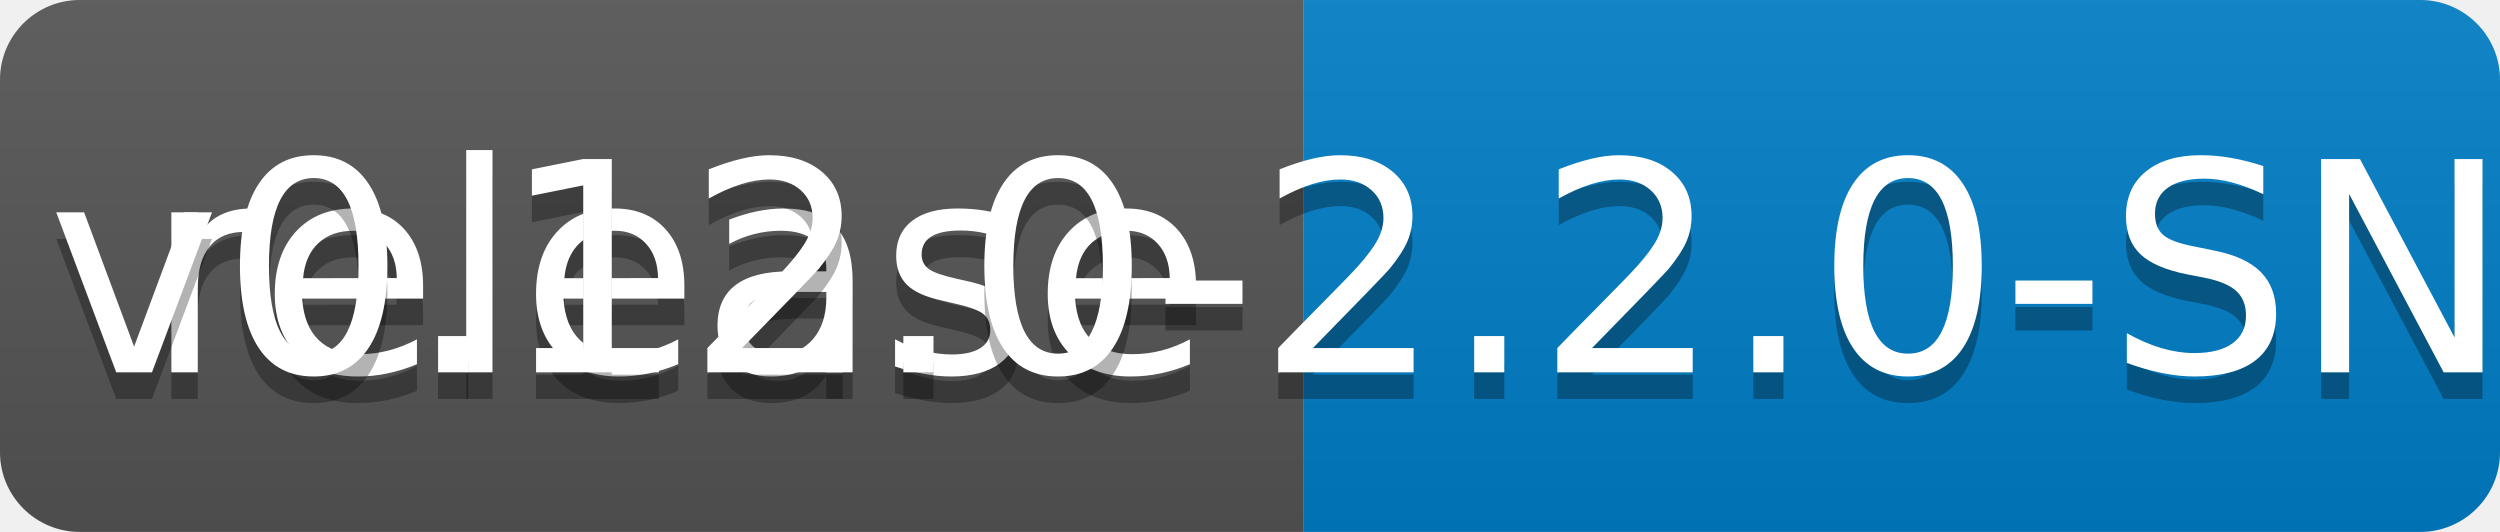
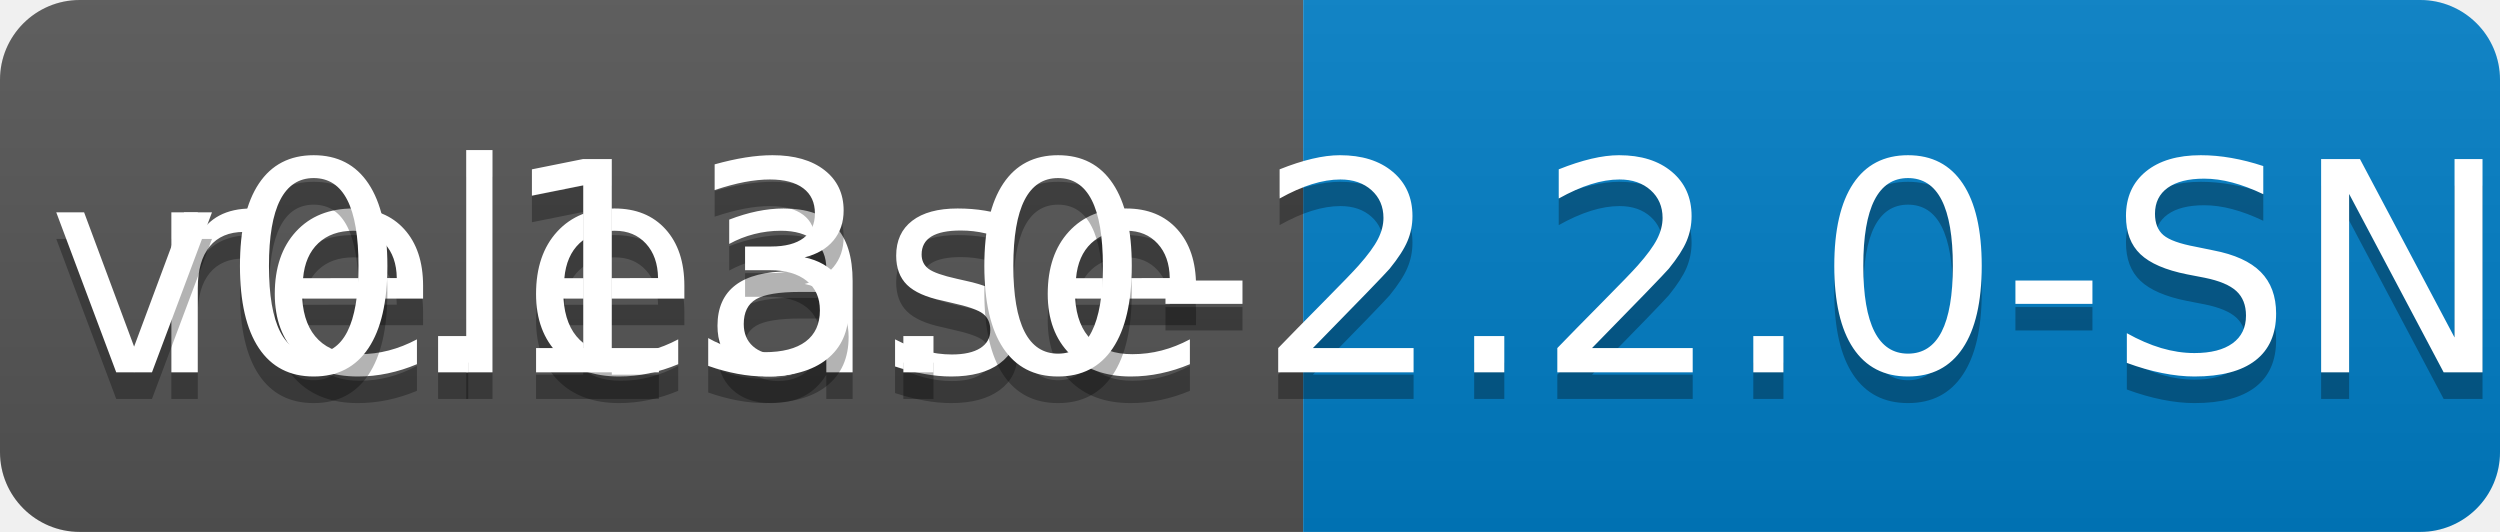
<svg xmlns="http://www.w3.org/2000/svg" width="94" height="20">
  <linearGradient id="b" x2="0" y2="100%">
    <stop offset="0" stop-color="#bbb" stop-opacity=".1" />
    <stop offset="1" stop-opacity=".1" />
  </linearGradient>
  <clipPath id="a">
    <rect width="94" height="20" rx="3" fill="#fff" />
  </clipPath>
  <g clip-path="url(#a)">
    <path fill="#555" d="M0 0h49v20H0z" />
    <path fill="#007ec6" d="M49 0h45v20H49z" />
    <path fill="url(#b)" d="M0 0h94v20H0z" />
  </g>
  <g fill="#fff" text-anchor="middle" font-family="DejaVu Sans,Verdana,Geneva,sans-serif" font-size="110">
    <text x="255" y="150" fill="#010101" fill-opacity=".3" transform="scale(.1)" textLength="390">release</text>
    <text x="255" y="140" transform="scale(.1)" textLength="390">release</text>
-     <text x="705" y="150" fill="#010101" fill-opacity=".3" transform="scale(.1)" textLength="350">v0.12.0-2.2.0-SNAPSHOT</text>
-     <text x="705" y="140" transform="scale(.1)" textLength="350">v0.12.0-2.2.0-SNAPSHOT</text>
+     <text x="705" y="150" fill="#010101" fill-opacity=".3" transform="scale(.1)" textLength="350">v0.13.0-2.2.0-SNAPSHOT</text>
+     <text x="705" y="140" transform="scale(.1)" textLength="350">v0.13.0-2.2.0-SNAPSHOT</text>
  </g>
</svg>
